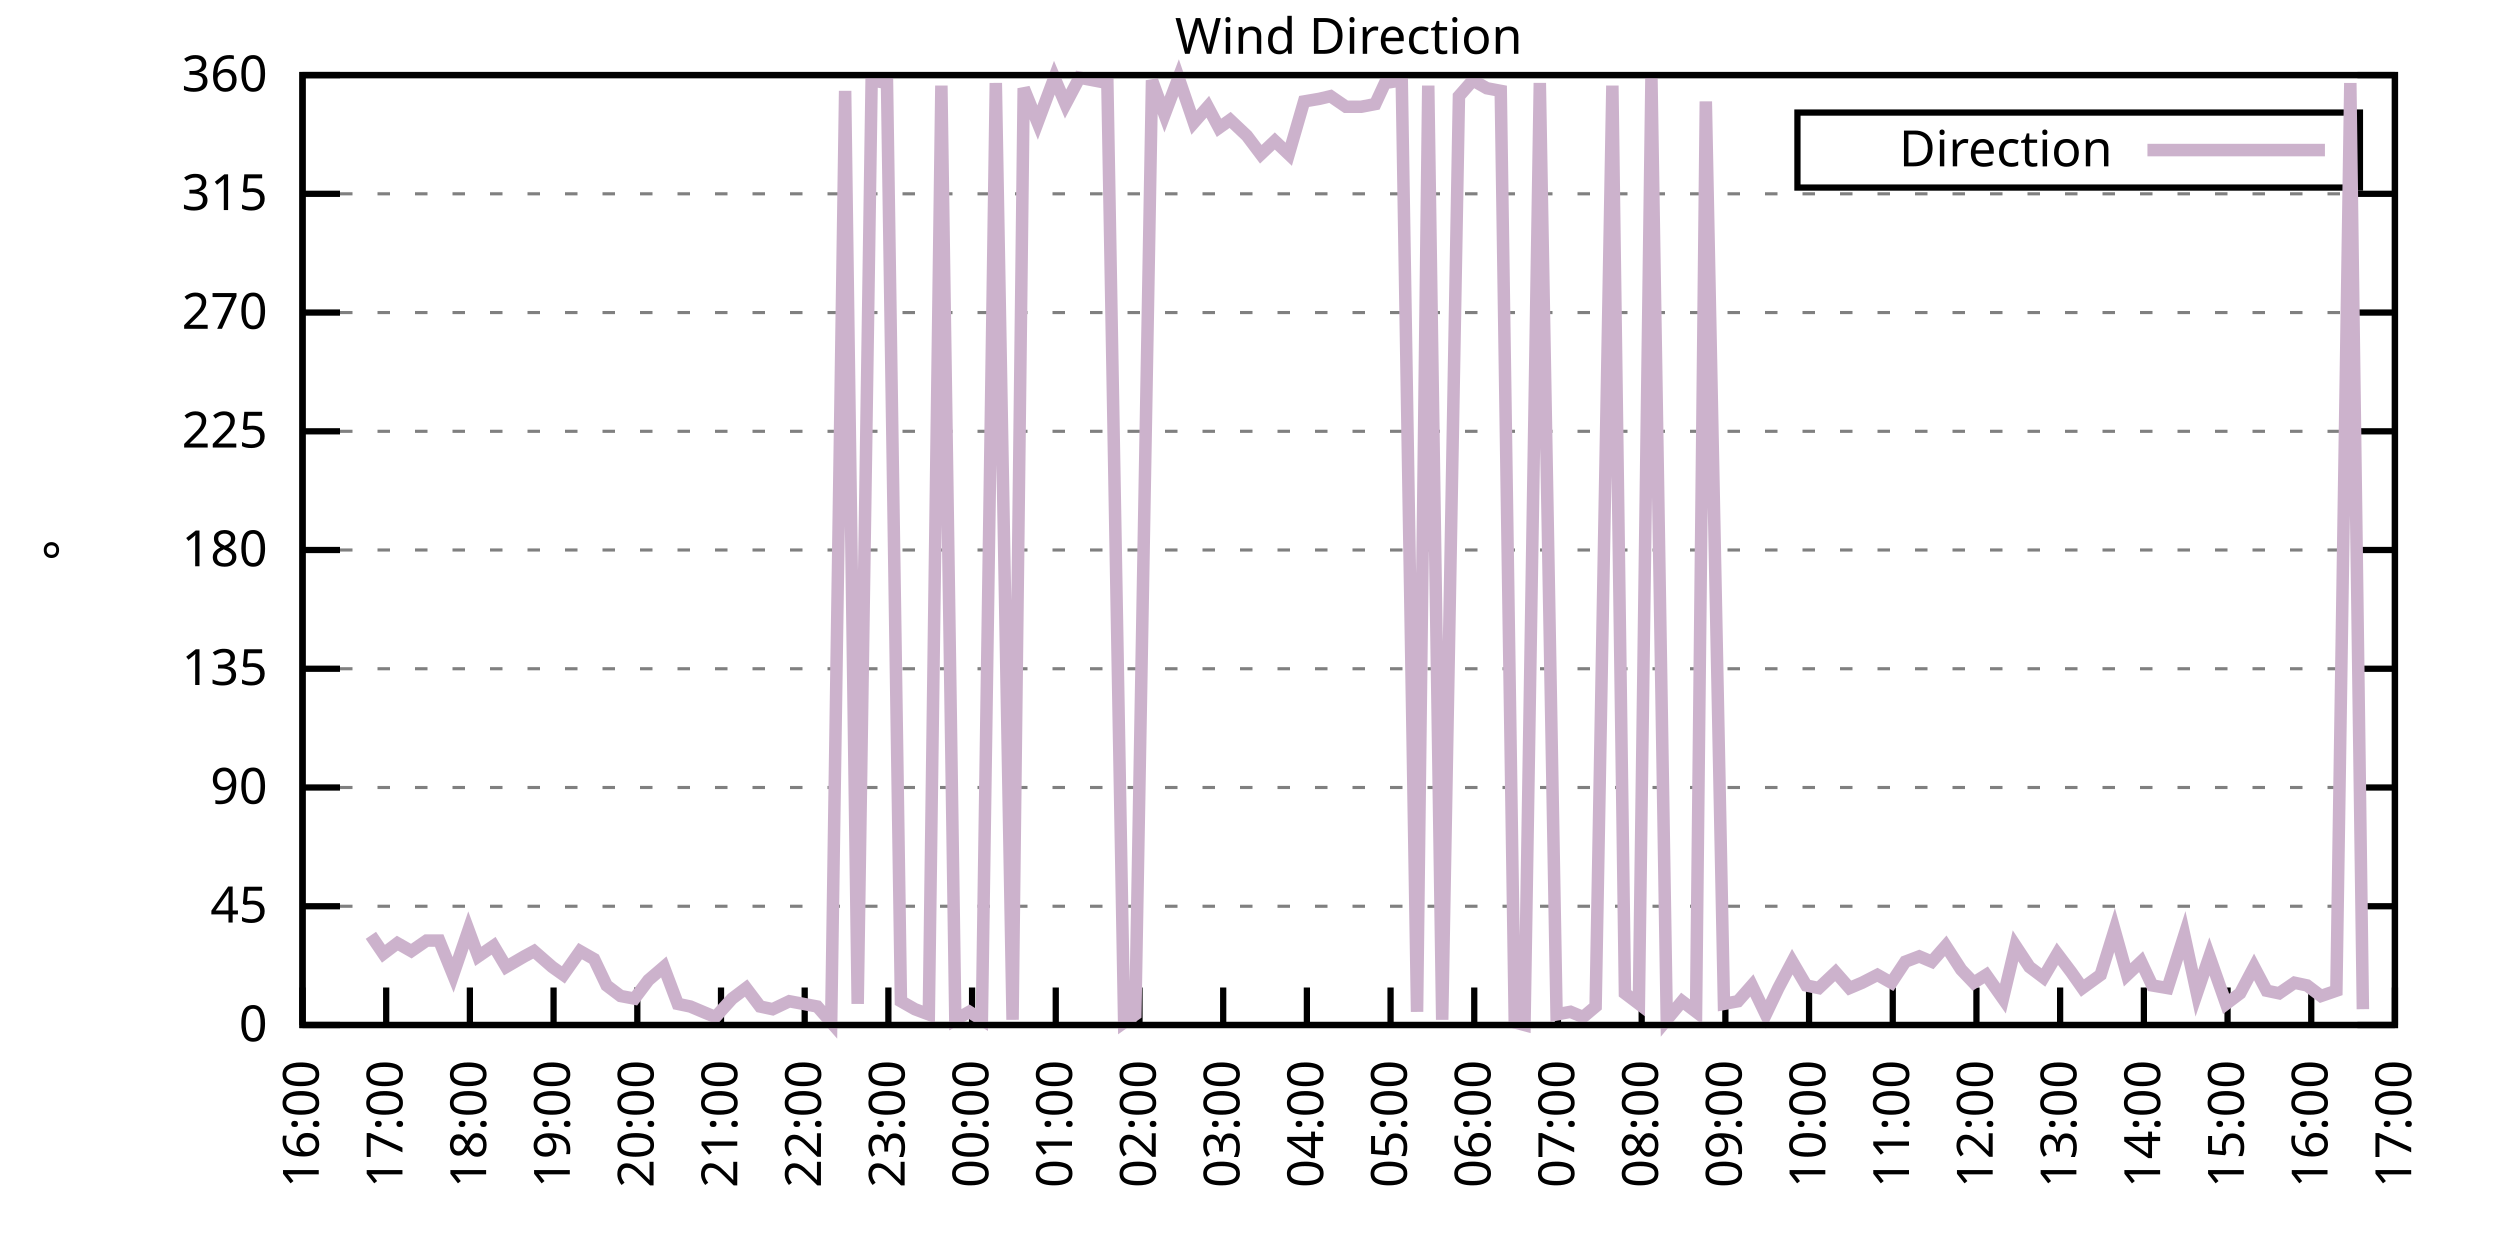
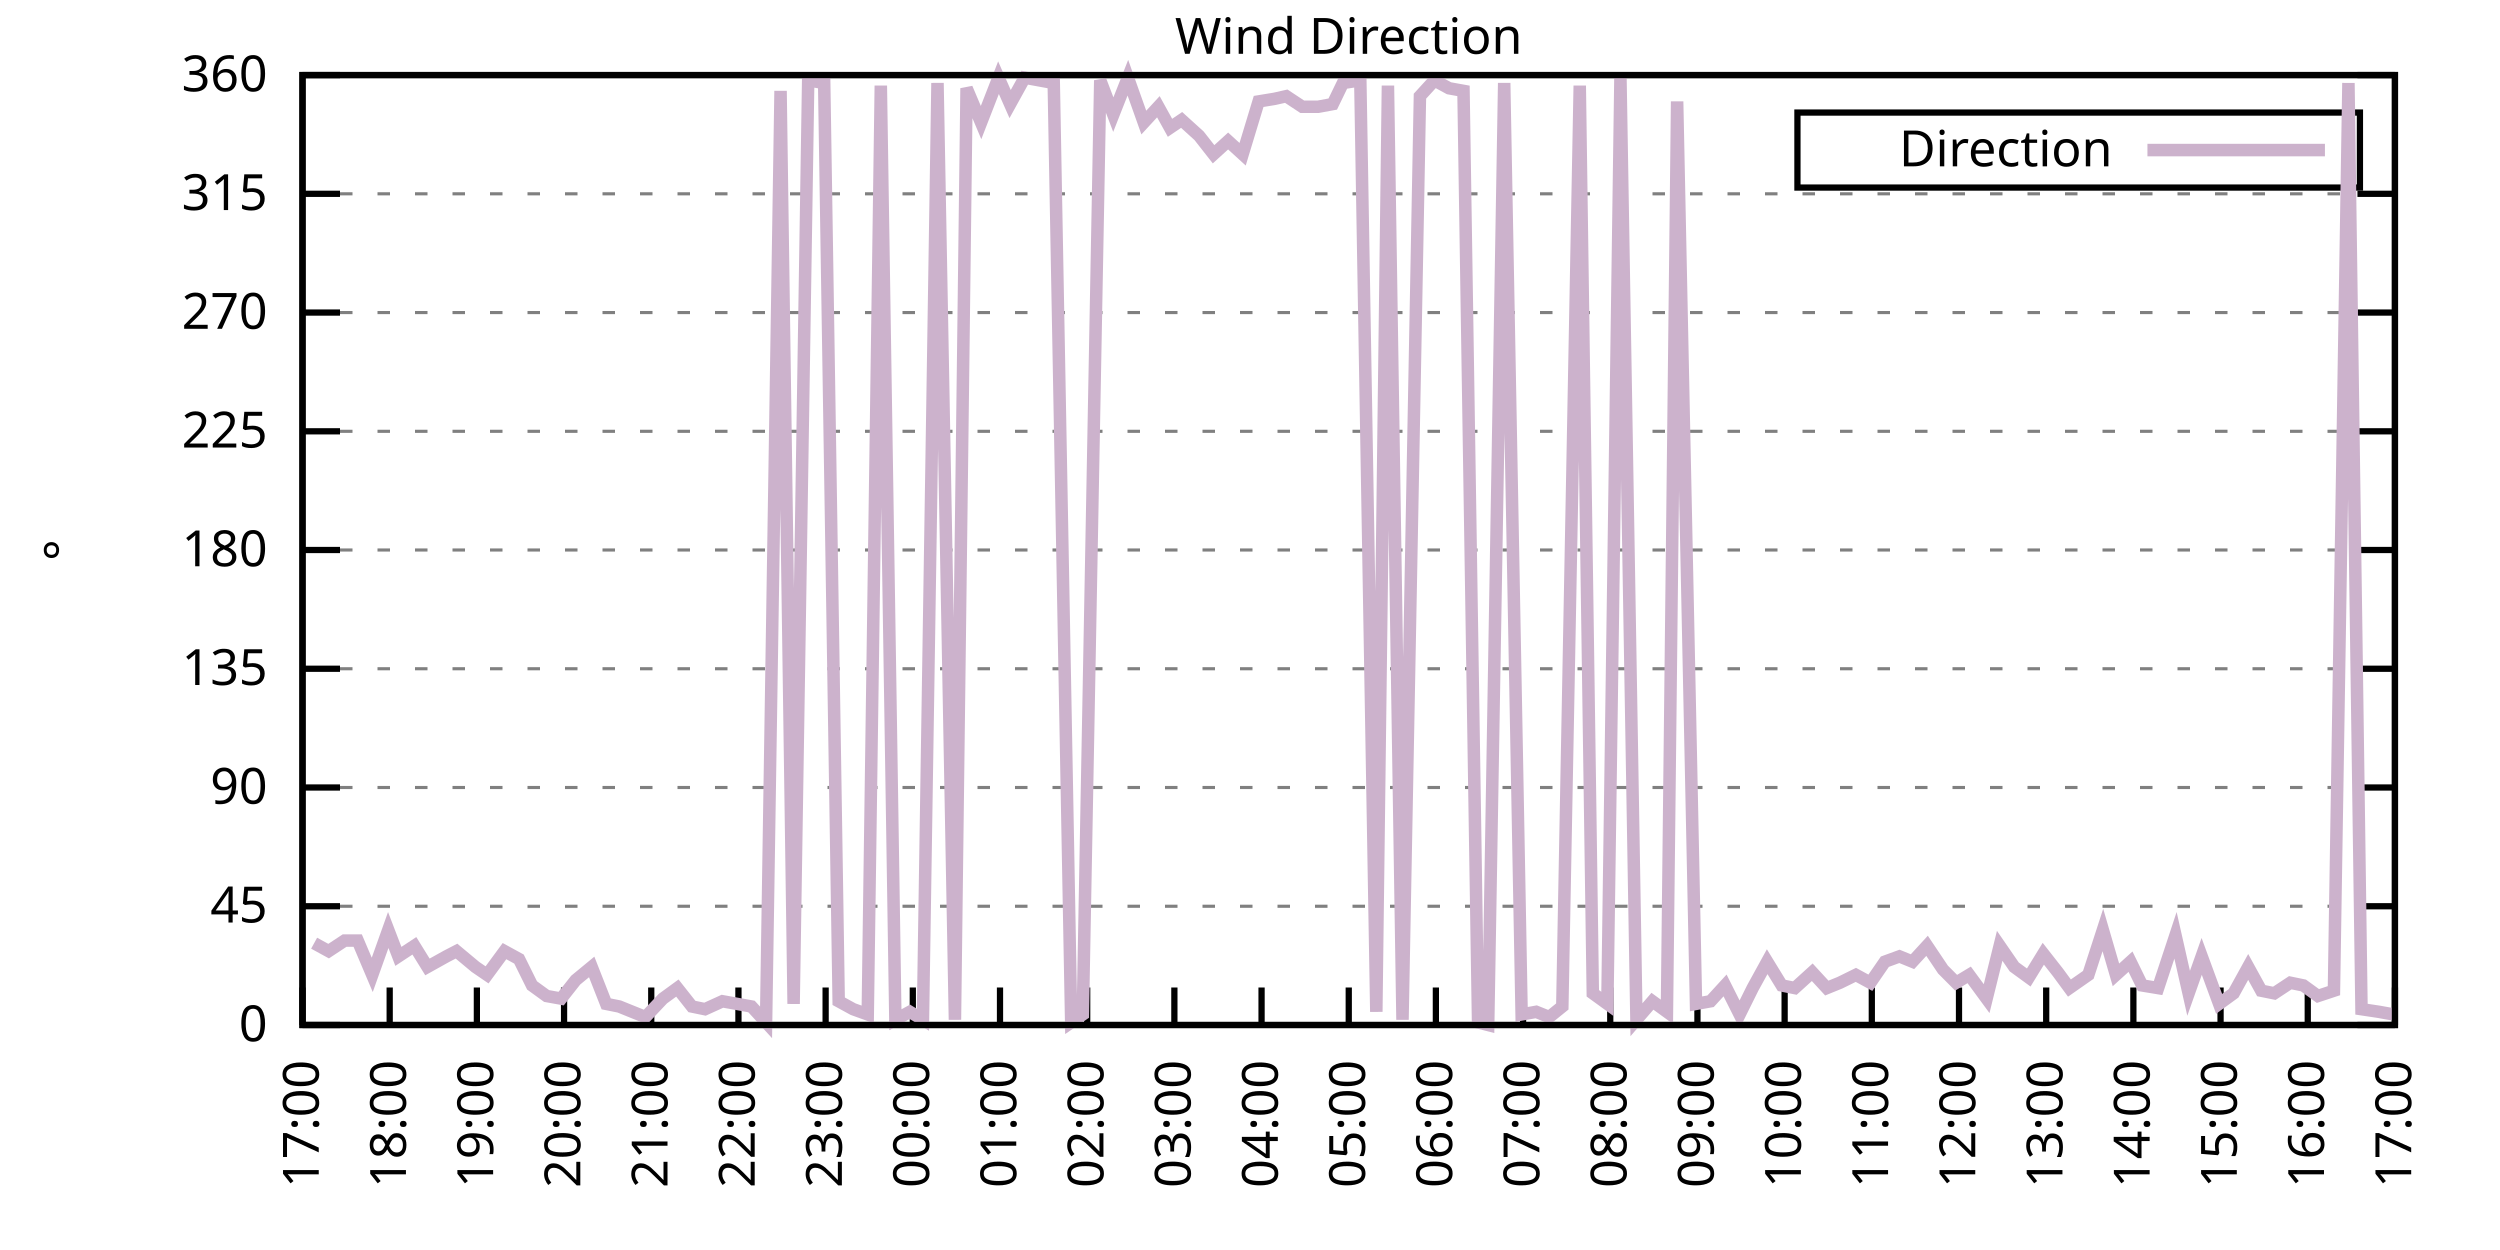
<svg xmlns="http://www.w3.org/2000/svg" xmlns:xlink="http://www.w3.org/1999/xlink" width="400" height="200" viewBox="0 0 400 200">
  <g id="gnuplot_canvas">
    <rect x="0" y="0" width="400" height="200" fill="none" />
    <defs>
      <circle id="gpDot" r="0.5" stroke-width="0.5" stroke="currentColor" />
      <path id="gpPt0" stroke-width="0.333" stroke="currentColor" d="M-1,0 h2 M0,-1 v2" />
      <path id="gpPt1" stroke-width="0.333" stroke="currentColor" d="M-1,-1 L1,1 M1,-1 L-1,1" />
      <path id="gpPt2" stroke-width="0.333" stroke="currentColor" d="M-1,0 L1,0 M0,-1 L0,1 M-1,-1 L1,1 M-1,1 L1,-1" />
      <rect id="gpPt3" stroke-width="0.333" stroke="currentColor" x="-1" y="-1" width="2" height="2" />
      <rect id="gpPt4" stroke-width="0.333" stroke="currentColor" fill="currentColor" x="-1" y="-1" width="2" height="2" />
      <circle id="gpPt5" stroke-width="0.333" stroke="currentColor" cx="0" cy="0" r="1" />
      <use xlink:href="#gpPt5" id="gpPt6" fill="currentColor" stroke="none" />
      <path id="gpPt7" stroke-width="0.333" stroke="currentColor" d="M0,-1.33 L-1.33,0.67 L1.33,0.67 z" />
      <use xlink:href="#gpPt7" id="gpPt8" fill="currentColor" stroke="none" />
      <use xlink:href="#gpPt7" id="gpPt9" stroke="currentColor" transform="rotate(180)" />
      <use xlink:href="#gpPt9" id="gpPt10" fill="currentColor" stroke="none" />
      <use xlink:href="#gpPt3" id="gpPt11" stroke="currentColor" transform="rotate(45)" />
      <use xlink:href="#gpPt11" id="gpPt12" fill="currentColor" stroke="none" />
      <path id="gpPt13" stroke-width="0.333" stroke="currentColor" d="M0,1.330 L1.265,0.411 L0.782,-1.067 L-0.782,-1.076 L-1.265,0.411 z" />
      <use xlink:href="#gpPt13" id="gpPt14" fill="currentColor" stroke="none" />
      <filter id="textbox" filterUnits="objectBoundingBox" x="0" y="0" height="1" width="1">
        <feFlood flood-color="white" flood-opacity="1" result="bgnd" />
        <feComposite in="SourceGraphic" in2="bgnd" operator="atop" />
      </filter>
      <filter id="greybox" filterUnits="objectBoundingBox" x="0" y="0" height="1" width="1">
        <feFlood flood-color="lightgrey" flood-opacity="1" result="grey" />
        <feComposite in="SourceGraphic" in2="grey" operator="atop" />
      </filter>
    </defs>
    <g fill="none" color="white" stroke="currentColor" stroke-width="1.00" stroke-linecap="butt" stroke-linejoin="miter">
</g>
    <g fill="none" color="black" stroke="currentColor" stroke-width="1.00" stroke-linecap="butt" stroke-linejoin="miter">
      <g stroke="none" shape-rendering="crispEdges">
        <polygon fill="rgb(255, 255, 255)" points="48.40,164.00 383.18,164.00 383.18,12.02 48.40,12.02 " />
      </g>
    </g>
    <g fill="none" color="black" stroke="currentColor" stroke-width="1.00" stroke-linecap="butt" stroke-linejoin="miter">
</g>
    <g fill="none" color="black" stroke="black" stroke-width="0.50" stroke-linecap="butt" stroke-linejoin="miter">
</g>
    <g fill="none" color="gray" stroke="currentColor" stroke-width="0.50" stroke-linecap="butt" stroke-linejoin="miter">
      <path stroke="gray" stroke-dasharray="2,4" class="gridline" d="M48.40,164.00 L383.19,164.00  " />
    </g>
    <g fill="none" color="gray" stroke="gray" stroke-width="1.00" stroke-linecap="butt" stroke-linejoin="miter">
</g>
    <g fill="none" color="black" stroke="currentColor" stroke-width="1.00" stroke-linecap="butt" stroke-linejoin="miter">
      <path stroke="black" d="M48.40,164.00 L54.40,164.00 M383.19,164.00 L377.19,164.00  " />
      <g transform="translate(42.80,166.60)" stroke="none" fill="black" font-family="Sans" font-size="8.00" text-anchor="end">
        <text>
          <tspan font-family="Sans"> 0</tspan>
        </text>
      </g>
    </g>
    <g fill="none" color="black" stroke="currentColor" stroke-width="1.00" stroke-linecap="butt" stroke-linejoin="miter">
</g>
    <g fill="none" color="black" stroke="black" stroke-width="0.50" stroke-linecap="butt" stroke-linejoin="miter">
</g>
    <g fill="none" color="gray" stroke="currentColor" stroke-width="0.50" stroke-linecap="butt" stroke-linejoin="miter">
      <path stroke="gray" stroke-dasharray="2,4" class="gridline" d="M48.40,145.00 L383.19,145.00  " />
    </g>
    <g fill="none" color="gray" stroke="gray" stroke-width="1.00" stroke-linecap="butt" stroke-linejoin="miter">
</g>
    <g fill="none" color="black" stroke="currentColor" stroke-width="1.00" stroke-linecap="butt" stroke-linejoin="miter">
      <path stroke="black" d="M48.40,145.00 L54.40,145.00 M383.19,145.00 L377.19,145.00  " />
      <g transform="translate(42.80,147.60)" stroke="none" fill="black" font-family="Sans" font-size="8.00" text-anchor="end">
        <text>
          <tspan font-family="Sans"> 45</tspan>
        </text>
      </g>
    </g>
    <g fill="none" color="black" stroke="currentColor" stroke-width="1.00" stroke-linecap="butt" stroke-linejoin="miter">
</g>
    <g fill="none" color="black" stroke="black" stroke-width="0.50" stroke-linecap="butt" stroke-linejoin="miter">
</g>
    <g fill="none" color="gray" stroke="currentColor" stroke-width="0.50" stroke-linecap="butt" stroke-linejoin="miter">
      <path stroke="gray" stroke-dasharray="2,4" class="gridline" d="M48.40,126.00 L383.19,126.00  " />
    </g>
    <g fill="none" color="gray" stroke="gray" stroke-width="1.00" stroke-linecap="butt" stroke-linejoin="miter">
</g>
    <g fill="none" color="black" stroke="currentColor" stroke-width="1.00" stroke-linecap="butt" stroke-linejoin="miter">
      <path stroke="black" d="M48.40,126.00 L54.40,126.00 M383.19,126.00 L377.19,126.00  " />
      <g transform="translate(42.80,128.60)" stroke="none" fill="black" font-family="Sans" font-size="8.00" text-anchor="end">
        <text>
          <tspan font-family="Sans"> 90</tspan>
        </text>
      </g>
    </g>
    <g fill="none" color="black" stroke="currentColor" stroke-width="1.00" stroke-linecap="butt" stroke-linejoin="miter">
</g>
    <g fill="none" color="black" stroke="black" stroke-width="0.50" stroke-linecap="butt" stroke-linejoin="miter">
</g>
    <g fill="none" color="gray" stroke="currentColor" stroke-width="0.50" stroke-linecap="butt" stroke-linejoin="miter">
      <path stroke="gray" stroke-dasharray="2,4" class="gridline" d="M48.40,107.00 L383.19,107.00  " />
    </g>
    <g fill="none" color="gray" stroke="gray" stroke-width="1.00" stroke-linecap="butt" stroke-linejoin="miter">
</g>
    <g fill="none" color="black" stroke="currentColor" stroke-width="1.00" stroke-linecap="butt" stroke-linejoin="miter">
      <path stroke="black" d="M48.40,107.00 L54.40,107.00 M383.19,107.00 L377.19,107.00  " />
      <g transform="translate(42.80,109.60)" stroke="none" fill="black" font-family="Sans" font-size="8.00" text-anchor="end">
        <text>
          <tspan font-family="Sans"> 135</tspan>
        </text>
      </g>
    </g>
    <g fill="none" color="black" stroke="currentColor" stroke-width="1.00" stroke-linecap="butt" stroke-linejoin="miter">
</g>
    <g fill="none" color="black" stroke="black" stroke-width="0.50" stroke-linecap="butt" stroke-linejoin="miter">
</g>
    <g fill="none" color="gray" stroke="currentColor" stroke-width="0.50" stroke-linecap="butt" stroke-linejoin="miter">
      <path stroke="gray" stroke-dasharray="2,4" class="gridline" d="M48.40,88.00 L383.19,88.00  " />
    </g>
    <g fill="none" color="gray" stroke="gray" stroke-width="1.00" stroke-linecap="butt" stroke-linejoin="miter">
</g>
    <g fill="none" color="black" stroke="currentColor" stroke-width="1.00" stroke-linecap="butt" stroke-linejoin="miter">
      <path stroke="black" d="M48.40,88.00 L54.40,88.00 M383.19,88.00 L377.19,88.00  " />
      <g transform="translate(42.80,90.60)" stroke="none" fill="black" font-family="Sans" font-size="8.00" text-anchor="end">
        <text>
          <tspan font-family="Sans"> 180</tspan>
        </text>
      </g>
    </g>
    <g fill="none" color="black" stroke="currentColor" stroke-width="1.00" stroke-linecap="butt" stroke-linejoin="miter">
</g>
    <g fill="none" color="black" stroke="black" stroke-width="0.50" stroke-linecap="butt" stroke-linejoin="miter">
</g>
    <g fill="none" color="gray" stroke="currentColor" stroke-width="0.50" stroke-linecap="butt" stroke-linejoin="miter">
      <path stroke="gray" stroke-dasharray="2,4" class="gridline" d="M48.40,69.01 L383.19,69.01  " />
    </g>
    <g fill="none" color="gray" stroke="gray" stroke-width="1.00" stroke-linecap="butt" stroke-linejoin="miter">
</g>
    <g fill="none" color="black" stroke="currentColor" stroke-width="1.00" stroke-linecap="butt" stroke-linejoin="miter">
      <path stroke="black" d="M48.40,69.01 L54.40,69.01 M383.19,69.01 L377.19,69.01  " />
      <g transform="translate(42.80,71.61)" stroke="none" fill="black" font-family="Sans" font-size="8.00" text-anchor="end">
        <text>
          <tspan font-family="Sans"> 225</tspan>
        </text>
      </g>
    </g>
    <g fill="none" color="black" stroke="currentColor" stroke-width="1.00" stroke-linecap="butt" stroke-linejoin="miter">
</g>
    <g fill="none" color="black" stroke="black" stroke-width="0.50" stroke-linecap="butt" stroke-linejoin="miter">
</g>
    <g fill="none" color="gray" stroke="currentColor" stroke-width="0.50" stroke-linecap="butt" stroke-linejoin="miter">
      <path stroke="gray" stroke-dasharray="2,4" class="gridline" d="M48.40,50.01 L383.19,50.01  " />
    </g>
    <g fill="none" color="gray" stroke="gray" stroke-width="1.00" stroke-linecap="butt" stroke-linejoin="miter">
</g>
    <g fill="none" color="black" stroke="currentColor" stroke-width="1.00" stroke-linecap="butt" stroke-linejoin="miter">
      <path stroke="black" d="M48.40,50.01 L54.40,50.01 M383.19,50.01 L377.19,50.01  " />
      <g transform="translate(42.80,52.61)" stroke="none" fill="black" font-family="Sans" font-size="8.00" text-anchor="end">
        <text>
          <tspan font-family="Sans"> 270</tspan>
        </text>
      </g>
    </g>
    <g fill="none" color="black" stroke="currentColor" stroke-width="1.00" stroke-linecap="butt" stroke-linejoin="miter">
</g>
    <g fill="none" color="black" stroke="black" stroke-width="0.50" stroke-linecap="butt" stroke-linejoin="miter">
</g>
    <g fill="none" color="gray" stroke="currentColor" stroke-width="0.50" stroke-linecap="butt" stroke-linejoin="miter">
      <path stroke="gray" stroke-dasharray="2,4" class="gridline" d="M48.40,31.01 L383.19,31.01  " />
    </g>
    <g fill="none" color="gray" stroke="gray" stroke-width="1.00" stroke-linecap="butt" stroke-linejoin="miter">
</g>
    <g fill="none" color="black" stroke="currentColor" stroke-width="1.00" stroke-linecap="butt" stroke-linejoin="miter">
      <path stroke="black" d="M48.40,31.01 L54.40,31.01 M383.19,31.01 L377.19,31.01  " />
      <g transform="translate(42.80,33.61)" stroke="none" fill="black" font-family="Sans" font-size="8.00" text-anchor="end">
        <text>
          <tspan font-family="Sans"> 315</tspan>
        </text>
      </g>
    </g>
    <g fill="none" color="black" stroke="currentColor" stroke-width="1.00" stroke-linecap="butt" stroke-linejoin="miter">
</g>
    <g fill="none" color="black" stroke="black" stroke-width="0.50" stroke-linecap="butt" stroke-linejoin="miter">
</g>
    <g fill="none" color="gray" stroke="currentColor" stroke-width="0.50" stroke-linecap="butt" stroke-linejoin="miter">
      <path stroke="gray" stroke-dasharray="2,4" class="gridline" d="M48.40,12.01 L383.19,12.01  " />
    </g>
    <g fill="none" color="gray" stroke="gray" stroke-width="1.00" stroke-linecap="butt" stroke-linejoin="miter">
</g>
    <g fill="none" color="black" stroke="currentColor" stroke-width="1.00" stroke-linecap="butt" stroke-linejoin="miter">
      <path stroke="black" d="M48.40,12.01 L54.40,12.01 M383.19,12.01 L377.19,12.01  " />
      <g transform="translate(42.80,14.61)" stroke="none" fill="black" font-family="Sans" font-size="8.00" text-anchor="end">
        <text>
          <tspan font-family="Sans"> 360</tspan>
        </text>
      </g>
    </g>
    <g fill="none" color="black" stroke="currentColor" stroke-width="1.00" stroke-linecap="butt" stroke-linejoin="miter">
      <path stroke="black" d="M48.40,164.00 L48.40,158.00  " />
      <g transform="translate(51.00,169.60) rotate(270.00)" stroke="none" fill="black" font-family="Sans" font-size="8.00" text-anchor="end">
        <text>
-           <tspan font-family="Sans">16:00</tspan>
-         </text>
-       </g>
-     </g>
-     <g fill="none" color="black" stroke="currentColor" stroke-width="1.00" stroke-linecap="butt" stroke-linejoin="miter">
-       <path stroke="black" d="M61.79,164.00 L61.79,158.00  " />
-       <g transform="translate(64.39,169.60) rotate(270.00)" stroke="none" fill="black" font-family="Sans" font-size="8.00" text-anchor="end">
-         <text>
          <tspan font-family="Sans">17:00</tspan>
        </text>
      </g>
    </g>
    <g fill="none" color="black" stroke="currentColor" stroke-width="1.00" stroke-linecap="butt" stroke-linejoin="miter">
-       <path stroke="black" d="M75.18,164.00 L75.18,158.00  " />
-       <g transform="translate(77.78,169.60) rotate(270.00)" stroke="none" fill="black" font-family="Sans" font-size="8.00" text-anchor="end">
+       <path stroke="black" d="M62.35,164.00 L62.35,158.00  " />
+       <g transform="translate(64.95,169.60) rotate(270.00)" stroke="none" fill="black" font-family="Sans" font-size="8.00" text-anchor="end">
        <text>
          <tspan font-family="Sans">18:00</tspan>
        </text>
      </g>
    </g>
    <g fill="none" color="black" stroke="currentColor" stroke-width="1.00" stroke-linecap="butt" stroke-linejoin="miter">
-       <path stroke="black" d="M88.57,164.00 L88.57,158.00  " />
-       <g transform="translate(91.17,169.60) rotate(270.00)" stroke="none" fill="black" font-family="Sans" font-size="8.00" text-anchor="end">
+       <path stroke="black" d="M76.30,164.00 L76.30,158.00  " />
+       <g transform="translate(78.90,169.60) rotate(270.00)" stroke="none" fill="black" font-family="Sans" font-size="8.00" text-anchor="end">
        <text>
          <tspan font-family="Sans">19:00</tspan>
        </text>
      </g>
    </g>
    <g fill="none" color="black" stroke="currentColor" stroke-width="1.00" stroke-linecap="butt" stroke-linejoin="miter">
-       <path stroke="black" d="M101.97,164.00 L101.97,158.00  " />
-       <g transform="translate(104.57,169.60) rotate(270.00)" stroke="none" fill="black" font-family="Sans" font-size="8.00" text-anchor="end">
+       <path stroke="black" d="M90.25,164.00 L90.25,158.00  " />
+       <g transform="translate(92.85,169.60) rotate(270.00)" stroke="none" fill="black" font-family="Sans" font-size="8.00" text-anchor="end">
        <text>
          <tspan font-family="Sans">20:00</tspan>
        </text>
      </g>
    </g>
    <g fill="none" color="black" stroke="currentColor" stroke-width="1.00" stroke-linecap="butt" stroke-linejoin="miter">
-       <path stroke="black" d="M115.36,164.00 L115.36,158.00  " />
-       <g transform="translate(117.96,169.60) rotate(270.00)" stroke="none" fill="black" font-family="Sans" font-size="8.00" text-anchor="end">
+       <path stroke="black" d="M104.20,164.00 L104.20,158.00  " />
+       <g transform="translate(106.80,169.60) rotate(270.00)" stroke="none" fill="black" font-family="Sans" font-size="8.00" text-anchor="end">
        <text>
          <tspan font-family="Sans">21:00</tspan>
        </text>
      </g>
    </g>
    <g fill="none" color="black" stroke="currentColor" stroke-width="1.00" stroke-linecap="butt" stroke-linejoin="miter">
-       <path stroke="black" d="M128.75,164.00 L128.75,158.00  " />
-       <g transform="translate(131.35,169.60) rotate(270.00)" stroke="none" fill="black" font-family="Sans" font-size="8.00" text-anchor="end">
+       <path stroke="black" d="M118.15,164.00 L118.15,158.00  " />
+       <g transform="translate(120.75,169.60) rotate(270.00)" stroke="none" fill="black" font-family="Sans" font-size="8.00" text-anchor="end">
        <text>
          <tspan font-family="Sans">22:00</tspan>
        </text>
      </g>
    </g>
    <g fill="none" color="black" stroke="currentColor" stroke-width="1.00" stroke-linecap="butt" stroke-linejoin="miter">
-       <path stroke="black" d="M142.14,164.00 L142.14,158.00  " />
-       <g transform="translate(144.74,169.60) rotate(270.00)" stroke="none" fill="black" font-family="Sans" font-size="8.00" text-anchor="end">
+       <path stroke="black" d="M132.10,164.00 L132.10,158.00  " />
+       <g transform="translate(134.70,169.60) rotate(270.00)" stroke="none" fill="black" font-family="Sans" font-size="8.00" text-anchor="end">
        <text>
          <tspan font-family="Sans">23:00</tspan>
        </text>
      </g>
    </g>
    <g fill="none" color="black" stroke="currentColor" stroke-width="1.00" stroke-linecap="butt" stroke-linejoin="miter">
-       <path stroke="black" d="M155.53,164.00 L155.53,158.00  " />
-       <g transform="translate(158.13,169.60) rotate(270.00)" stroke="none" fill="black" font-family="Sans" font-size="8.00" text-anchor="end">
+       <path stroke="black" d="M146.05,164.00 L146.05,158.00  " />
+       <g transform="translate(148.65,169.60) rotate(270.00)" stroke="none" fill="black" font-family="Sans" font-size="8.00" text-anchor="end">
        <text>
          <tspan font-family="Sans">00:00</tspan>
        </text>
      </g>
    </g>
    <g fill="none" color="black" stroke="currentColor" stroke-width="1.00" stroke-linecap="butt" stroke-linejoin="miter">
-       <path stroke="black" d="M168.92,164.00 L168.92,158.00  " />
-       <g transform="translate(171.52,169.60) rotate(270.00)" stroke="none" fill="black" font-family="Sans" font-size="8.00" text-anchor="end">
+       <path stroke="black" d="M160.00,164.00 L160.00,158.00  " />
+       <g transform="translate(162.60,169.60) rotate(270.00)" stroke="none" fill="black" font-family="Sans" font-size="8.00" text-anchor="end">
        <text>
          <tspan font-family="Sans">01:00</tspan>
        </text>
      </g>
    </g>
    <g fill="none" color="black" stroke="currentColor" stroke-width="1.00" stroke-linecap="butt" stroke-linejoin="miter">
-       <path stroke="black" d="M182.32,164.00 L182.32,158.00  " />
-       <g transform="translate(184.92,169.60) rotate(270.00)" stroke="none" fill="black" font-family="Sans" font-size="8.00" text-anchor="end">
+       <path stroke="black" d="M173.95,164.00 L173.95,158.00  " />
+       <g transform="translate(176.55,169.60) rotate(270.00)" stroke="none" fill="black" font-family="Sans" font-size="8.00" text-anchor="end">
        <text>
          <tspan font-family="Sans">02:00</tspan>
        </text>
      </g>
    </g>
    <g fill="none" color="black" stroke="currentColor" stroke-width="1.00" stroke-linecap="butt" stroke-linejoin="miter">
-       <path stroke="black" d="M195.71,164.00 L195.71,158.00  " />
-       <g transform="translate(198.31,169.60) rotate(270.00)" stroke="none" fill="black" font-family="Sans" font-size="8.00" text-anchor="end">
+       <path stroke="black" d="M187.90,164.00 L187.90,158.00  " />
+       <g transform="translate(190.50,169.60) rotate(270.00)" stroke="none" fill="black" font-family="Sans" font-size="8.00" text-anchor="end">
        <text>
          <tspan font-family="Sans">03:00</tspan>
        </text>
      </g>
    </g>
    <g fill="none" color="black" stroke="currentColor" stroke-width="1.00" stroke-linecap="butt" stroke-linejoin="miter">
-       <path stroke="black" d="M209.10,164.00 L209.10,158.00  " />
-       <g transform="translate(211.70,169.60) rotate(270.00)" stroke="none" fill="black" font-family="Sans" font-size="8.00" text-anchor="end">
+       <path stroke="black" d="M201.85,164.00 L201.85,158.00  " />
+       <g transform="translate(204.45,169.60) rotate(270.00)" stroke="none" fill="black" font-family="Sans" font-size="8.00" text-anchor="end">
        <text>
          <tspan font-family="Sans">04:00</tspan>
        </text>
      </g>
    </g>
    <g fill="none" color="black" stroke="currentColor" stroke-width="1.00" stroke-linecap="butt" stroke-linejoin="miter">
-       <path stroke="black" d="M222.49,164.00 L222.49,158.00  " />
-       <g transform="translate(225.09,169.60) rotate(270.00)" stroke="none" fill="black" font-family="Sans" font-size="8.00" text-anchor="end">
+       <path stroke="black" d="M215.80,164.00 L215.80,158.00  " />
+       <g transform="translate(218.40,169.60) rotate(270.00)" stroke="none" fill="black" font-family="Sans" font-size="8.00" text-anchor="end">
        <text>
          <tspan font-family="Sans">05:00</tspan>
        </text>
      </g>
    </g>
    <g fill="none" color="black" stroke="currentColor" stroke-width="1.00" stroke-linecap="butt" stroke-linejoin="miter">
-       <path stroke="black" d="M235.88,164.00 L235.88,158.00  " />
-       <g transform="translate(238.48,169.60) rotate(270.00)" stroke="none" fill="black" font-family="Sans" font-size="8.00" text-anchor="end">
+       <path stroke="black" d="M229.74,164.00 L229.74,158.00  " />
+       <g transform="translate(232.34,169.60) rotate(270.00)" stroke="none" fill="black" font-family="Sans" font-size="8.00" text-anchor="end">
        <text>
          <tspan font-family="Sans">06:00</tspan>
        </text>
      </g>
    </g>
    <g fill="none" color="black" stroke="currentColor" stroke-width="1.00" stroke-linecap="butt" stroke-linejoin="miter">
-       <path stroke="black" d="M249.27,164.00 L249.27,158.00  " />
-       <g transform="translate(251.87,169.60) rotate(270.00)" stroke="none" fill="black" font-family="Sans" font-size="8.00" text-anchor="end">
+       <path stroke="black" d="M243.69,164.00 L243.69,158.00  " />
+       <g transform="translate(246.29,169.60) rotate(270.00)" stroke="none" fill="black" font-family="Sans" font-size="8.00" text-anchor="end">
        <text>
          <tspan font-family="Sans">07:00</tspan>
        </text>
      </g>
    </g>
    <g fill="none" color="black" stroke="currentColor" stroke-width="1.00" stroke-linecap="butt" stroke-linejoin="miter">
-       <path stroke="black" d="M262.67,164.00 L262.67,158.00  " />
-       <g transform="translate(265.27,169.60) rotate(270.00)" stroke="none" fill="black" font-family="Sans" font-size="8.00" text-anchor="end">
+       <path stroke="black" d="M257.64,164.00 L257.64,158.00  " />
+       <g transform="translate(260.24,169.60) rotate(270.00)" stroke="none" fill="black" font-family="Sans" font-size="8.00" text-anchor="end">
        <text>
          <tspan font-family="Sans">08:00</tspan>
        </text>
      </g>
    </g>
    <g fill="none" color="black" stroke="currentColor" stroke-width="1.00" stroke-linecap="butt" stroke-linejoin="miter">
-       <path stroke="black" d="M276.06,164.00 L276.06,158.00  " />
-       <g transform="translate(278.66,169.60) rotate(270.00)" stroke="none" fill="black" font-family="Sans" font-size="8.00" text-anchor="end">
+       <path stroke="black" d="M271.59,164.00 L271.59,158.00  " />
+       <g transform="translate(274.19,169.60) rotate(270.00)" stroke="none" fill="black" font-family="Sans" font-size="8.00" text-anchor="end">
        <text>
          <tspan font-family="Sans">09:00</tspan>
        </text>
      </g>
    </g>
    <g fill="none" color="black" stroke="currentColor" stroke-width="1.00" stroke-linecap="butt" stroke-linejoin="miter">
-       <path stroke="black" d="M289.45,164.00 L289.45,158.00  " />
-       <g transform="translate(292.05,169.60) rotate(270.00)" stroke="none" fill="black" font-family="Sans" font-size="8.00" text-anchor="end">
+       <path stroke="black" d="M285.54,164.00 L285.54,158.00  " />
+       <g transform="translate(288.14,169.60) rotate(270.00)" stroke="none" fill="black" font-family="Sans" font-size="8.00" text-anchor="end">
        <text>
          <tspan font-family="Sans">10:00</tspan>
        </text>
      </g>
    </g>
    <g fill="none" color="black" stroke="currentColor" stroke-width="1.00" stroke-linecap="butt" stroke-linejoin="miter">
-       <path stroke="black" d="M302.84,164.00 L302.84,158.00  " />
-       <g transform="translate(305.44,169.60) rotate(270.00)" stroke="none" fill="black" font-family="Sans" font-size="8.00" text-anchor="end">
+       <path stroke="black" d="M299.49,164.00 L299.49,158.00  " />
+       <g transform="translate(302.09,169.60) rotate(270.00)" stroke="none" fill="black" font-family="Sans" font-size="8.00" text-anchor="end">
        <text>
          <tspan font-family="Sans">11:00</tspan>
        </text>
      </g>
    </g>
    <g fill="none" color="black" stroke="currentColor" stroke-width="1.00" stroke-linecap="butt" stroke-linejoin="miter">
-       <path stroke="black" d="M316.23,164.00 L316.23,158.00  " />
-       <g transform="translate(318.83,169.60) rotate(270.00)" stroke="none" fill="black" font-family="Sans" font-size="8.00" text-anchor="end">
+       <path stroke="black" d="M313.44,164.00 L313.44,158.00  " />
+       <g transform="translate(316.04,169.60) rotate(270.00)" stroke="none" fill="black" font-family="Sans" font-size="8.00" text-anchor="end">
        <text>
          <tspan font-family="Sans">12:00</tspan>
        </text>
      </g>
    </g>
    <g fill="none" color="black" stroke="currentColor" stroke-width="1.00" stroke-linecap="butt" stroke-linejoin="miter">
-       <path stroke="black" d="M329.62,164.00 L329.62,158.00  " />
-       <g transform="translate(332.22,169.60) rotate(270.00)" stroke="none" fill="black" font-family="Sans" font-size="8.00" text-anchor="end">
+       <path stroke="black" d="M327.39,164.00 L327.39,158.00  " />
+       <g transform="translate(329.99,169.60) rotate(270.00)" stroke="none" fill="black" font-family="Sans" font-size="8.00" text-anchor="end">
        <text>
          <tspan font-family="Sans">13:00</tspan>
        </text>
      </g>
    </g>
    <g fill="none" color="black" stroke="currentColor" stroke-width="1.00" stroke-linecap="butt" stroke-linejoin="miter">
-       <path stroke="black" d="M343.02,164.00 L343.02,158.00  " />
-       <g transform="translate(345.62,169.60) rotate(270.00)" stroke="none" fill="black" font-family="Sans" font-size="8.00" text-anchor="end">
+       <path stroke="black" d="M341.34,164.00 L341.34,158.00  " />
+       <g transform="translate(343.94,169.60) rotate(270.00)" stroke="none" fill="black" font-family="Sans" font-size="8.00" text-anchor="end">
        <text>
          <tspan font-family="Sans">14:00</tspan>
        </text>
      </g>
    </g>
    <g fill="none" color="black" stroke="currentColor" stroke-width="1.00" stroke-linecap="butt" stroke-linejoin="miter">
-       <path stroke="black" d="M356.41,164.00 L356.41,158.00  " />
-       <g transform="translate(359.01,169.60) rotate(270.00)" stroke="none" fill="black" font-family="Sans" font-size="8.00" text-anchor="end">
+       <path stroke="black" d="M355.29,164.00 L355.29,158.00  " />
+       <g transform="translate(357.89,169.60) rotate(270.00)" stroke="none" fill="black" font-family="Sans" font-size="8.00" text-anchor="end">
        <text>
          <tspan font-family="Sans">15:00</tspan>
        </text>
      </g>
    </g>
    <g fill="none" color="black" stroke="currentColor" stroke-width="1.00" stroke-linecap="butt" stroke-linejoin="miter">
-       <path stroke="black" d="M369.80,164.00 L369.80,158.00  " />
-       <g transform="translate(372.40,169.60) rotate(270.00)" stroke="none" fill="black" font-family="Sans" font-size="8.00" text-anchor="end">
+       <path stroke="black" d="M369.24,164.00 L369.24,158.00  " />
+       <g transform="translate(371.84,169.60) rotate(270.00)" stroke="none" fill="black" font-family="Sans" font-size="8.00" text-anchor="end">
        <text>
          <tspan font-family="Sans">16:00</tspan>
        </text>
      </g>
    </g>
    <g fill="none" color="black" stroke="currentColor" stroke-width="1.00" stroke-linecap="butt" stroke-linejoin="miter">
      <path stroke="black" d="M383.19,164.00 L383.19,158.00  " />
      <g transform="translate(385.79,169.60) rotate(270.00)" stroke="none" fill="black" font-family="Sans" font-size="8.00" text-anchor="end">
        <text>
          <tspan font-family="Sans">17:00</tspan>
        </text>
      </g>
    </g>
    <g fill="none" color="black" stroke="currentColor" stroke-width="1.00" stroke-linecap="butt" stroke-linejoin="miter">
</g>
    <g fill="none" color="black" stroke="currentColor" stroke-width="1.00" stroke-linecap="butt" stroke-linejoin="miter">
      <path stroke="black" d="M48.40,12.01 L48.40,164.00 L383.19,164.00 L383.19,12.01 L48.40,12.01 Z  " />
    </g>
    <g fill="none" color="black" stroke="currentColor" stroke-width="1.00" stroke-linecap="butt" stroke-linejoin="miter">
</g>
    <g fill="none" color="black" stroke="currentColor" stroke-width="1.00" stroke-linecap="butt" stroke-linejoin="miter">
      <path stroke="black" d="M287.59,30.01 L287.59,18.01 L377.59,18.01 L377.59,30.01 L287.59,30.01 Z  " />
    </g>
    <g id="Wind_direction_plot_1">
      <g fill="none" color="white" stroke="black" stroke-width="2.00" stroke-linecap="butt" stroke-linejoin="miter">
</g>
      <g fill="none" color="black" stroke="currentColor" stroke-width="2.00" stroke-linecap="butt" stroke-linejoin="miter">
        <g transform="translate(337.99,26.61)" stroke="none" fill="black" font-family="Sans" font-size="8.00" text-anchor="end">
          <text>
            <tspan font-family="Sans">Direction</tspan>
          </text>
        </g>
      </g>
      <g fill="none" color="black" stroke="currentColor" stroke-width="2.00" stroke-linecap="butt" stroke-linejoin="miter">
-         <path stroke="rgb(204, 178, 204)" d="M343.59,24.01 L371.99,24.01 M59.34,149.65 L61.35,152.60 L63.58,150.91 L65.81,152.18 L68.26,150.49 L70.27,150.49   L72.50,155.98 L74.96,148.80 L76.52,153.02 L78.98,151.33 L80.99,154.71 L83.89,153.02 L85.45,152.18 L88.35,154.71   L90.14,155.98 L92.82,152.18 L95.05,153.45 L97.06,157.67 L99.29,159.36 L101.52,159.78 L103.75,156.82 L106.21,154.71   L108.44,160.62 L110.45,161.04 L112.46,161.89 L114.47,162.73 L117.14,159.78 L119.38,158.09 L121.61,161.04 L123.62,161.47   L126.29,160.20 L128.53,160.62 L130.76,161.04 L132.99,163.58 L135.22,14.54 L137.23,160.62 L139.46,12.85 L141.92,13.28   L144.15,160.20 L146.38,161.47 L148.61,162.31 L150.62,13.70 L152.85,163.16 L155.09,161.89 L157.10,163.16 L159.33,13.28   L162.01,163.16 L163.79,14.12 L166.02,19.61 L168.70,12.43 L170.49,16.65 L172.72,12.43 L177.18,13.28 L179.86,163.58   L181.65,162.31 L184.32,12.85 L186.33,18.34 L188.57,12.43 L191.02,19.61 L193.25,17.08 L195.04,20.45 L196.82,19.19   L199.50,21.72 L201.73,24.68 L203.97,22.56 L206.20,24.68 L208.65,16.23 L211.11,15.81 L212.89,15.39 L215.35,17.08   L217.80,17.08 L220.04,16.65 L221.60,13.28 L224.28,12.85 L226.73,161.89 L228.52,13.70 L230.75,163.16 L233.43,15.39   L235.66,12.85 L237.89,14.12 L240.12,14.54 L242.36,163.58 L243.92,164.00 L246.37,13.28 L249.05,162.31 L251.28,161.89   L253.29,162.73 L255.30,161.04 L257.98,13.70 L259.99,158.93 L262.22,160.62 L264.23,12.43 L266.68,163.16 L269.14,160.20   L271.37,161.89 L272.93,16.23 L275.83,160.62 L278.07,160.20 L280.30,157.67 L282.53,162.31 L284.54,158.09 L286.77,153.87   L289.00,157.67 L291.01,158.09 L293.69,155.56 L295.92,158.09 L297.93,157.24 L300.39,155.98 L302.62,157.24 L304.85,153.87   L307.08,153.02 L309.09,153.87 L311.32,151.33 L313.78,155.13 L315.79,157.24 L317.79,155.98 L320.47,159.78 L322.48,151.33   L324.71,154.71 L326.95,156.40 L329.18,152.60 L331.41,155.56 L333.19,158.09 L336.10,155.98 L338.33,148.80 L340.34,155.98   L342.57,153.87 L344.35,157.67 L346.81,158.09 L349.49,149.65 L351.50,158.93 L353.51,153.02 L356.18,160.62 L358.42,158.93   L360.65,154.71 L362.66,158.51 L364.66,158.93 L367.12,157.24 L369.13,157.67 L371.36,159.36 L373.82,158.51 L376.05,13.28   L378.06,161.47  " />
+         <path stroke="rgb(204, 178, 204)" d="M343.59,24.01 L371.99,24.01 M50.26,150.91 L52.58,152.18 L55.14,150.49 L57.23,150.49 L59.56,155.98 L62.12,148.80   L63.74,153.02 L66.30,151.33 L68.39,154.71 L71.42,153.02 L73.04,152.18 L76.07,154.71 L77.93,155.98 L80.72,152.18   L83.04,153.45 L85.13,157.67 L87.46,159.36 L89.78,159.78 L92.11,156.82 L94.67,154.71 L96.99,160.62 L99.08,161.04   L101.18,161.89 L103.27,162.73 L106.06,159.78 L108.38,158.09 L110.71,161.04 L112.80,161.47 L115.59,160.20 L117.92,160.62   L120.24,161.04 L122.57,163.58 L124.89,14.54 L126.98,160.62 L129.31,12.85 L131.87,13.28 L134.19,160.20 L136.51,161.47   L138.84,162.31 L140.93,13.70 L143.26,163.16 L145.58,161.89 L147.67,163.16 L150.00,13.28 L152.79,163.16 L154.65,14.12   L156.97,19.61 L159.76,12.43 L161.62,16.65 L163.95,12.43 L168.60,13.28 L171.39,163.58 L173.25,162.31 L176.04,12.85   L178.13,18.34 L180.46,12.43 L183.01,19.61 L185.34,17.08 L187.20,20.45 L189.06,19.19 L191.85,21.72 L194.17,24.68   L196.50,22.56 L198.82,24.68 L201.38,16.23 L203.94,15.81 L205.80,15.39 L208.36,17.08 L210.91,17.08 L213.24,16.65   L214.87,13.28 L217.65,12.85 L220.21,161.89 L222.07,13.70 L224.40,163.16 L227.19,15.39 L229.51,12.85 L231.84,14.12   L234.16,14.54 L236.49,163.58 L238.11,164.00 L240.67,13.28 L243.46,162.31 L245.79,161.89 L247.88,162.73 L249.97,161.04   L252.76,13.70 L254.85,158.93 L257.18,160.62 L259.27,12.43 L261.83,163.16 L264.39,160.20 L266.71,161.89 L268.34,16.23   L271.36,160.62 L273.69,160.20 L276.01,157.67 L278.34,162.31 L280.43,158.09 L282.75,153.87 L285.08,157.67 L287.17,158.09   L289.96,155.56 L292.29,158.09 L294.38,157.24 L296.94,155.98 L299.26,157.24 L301.58,153.87 L303.91,153.02 L306.00,153.87   L308.33,151.33 L310.88,155.13 L312.98,157.24 L315.07,155.98 L317.86,159.78 L319.95,151.33 L322.28,154.71 L324.60,156.40   L326.93,152.60 L329.25,155.56 L331.11,158.09 L334.13,155.98 L336.46,148.80 L338.55,155.98 L340.88,153.87 L342.74,157.67   L345.29,158.09 L348.08,149.65 L350.18,158.93 L352.27,153.02 L355.06,160.62 L357.38,158.93 L359.71,154.71 L361.80,158.51   L363.89,158.93 L366.45,157.24 L368.54,157.67 L370.87,159.36 L373.43,158.51 L375.75,13.28 L377.84,161.47 L380.63,161.89   L382.96,162.31  " />
      </g>
    </g>
    <g fill="none" color="black" stroke="currentColor" stroke-width="2.00" stroke-linecap="butt" stroke-linejoin="miter">
</g>
    <g fill="none" color="black" stroke="black" stroke-width="1.00" stroke-linecap="butt" stroke-linejoin="miter">
</g>
    <g fill="none" color="black" stroke="currentColor" stroke-width="1.00" stroke-linecap="butt" stroke-linejoin="miter">
      <path stroke="black" d="M48.40,12.01 L48.40,164.00 L383.19,164.00 L383.19,12.01 L48.40,12.01 Z  " />
      <g transform="translate(12.80,88.01) rotate(270.00)" stroke="none" fill="black" font-family="Sans" font-size="8.00" text-anchor="middle">
        <text>
          <tspan font-family="Sans">°</tspan>
        </text>
      </g>
    </g>
    <g fill="none" color="black" stroke="currentColor" stroke-width="1.00" stroke-linecap="butt" stroke-linejoin="miter">
</g>
    <g fill="none" color="black" stroke="currentColor" stroke-width="1.00" stroke-linecap="butt" stroke-linejoin="miter">
      <g transform="translate(215.79,8.61)" stroke="none" fill="black" font-family="Sans" font-size="8.00" text-anchor="middle">
        <text>
          <tspan font-family="Sans">Wind Direction</tspan>
        </text>
      </g>
    </g>
    <g fill="none" color="black" stroke="currentColor" stroke-width="1.00" stroke-linecap="butt" stroke-linejoin="miter">
</g>
  </g>
</svg>
